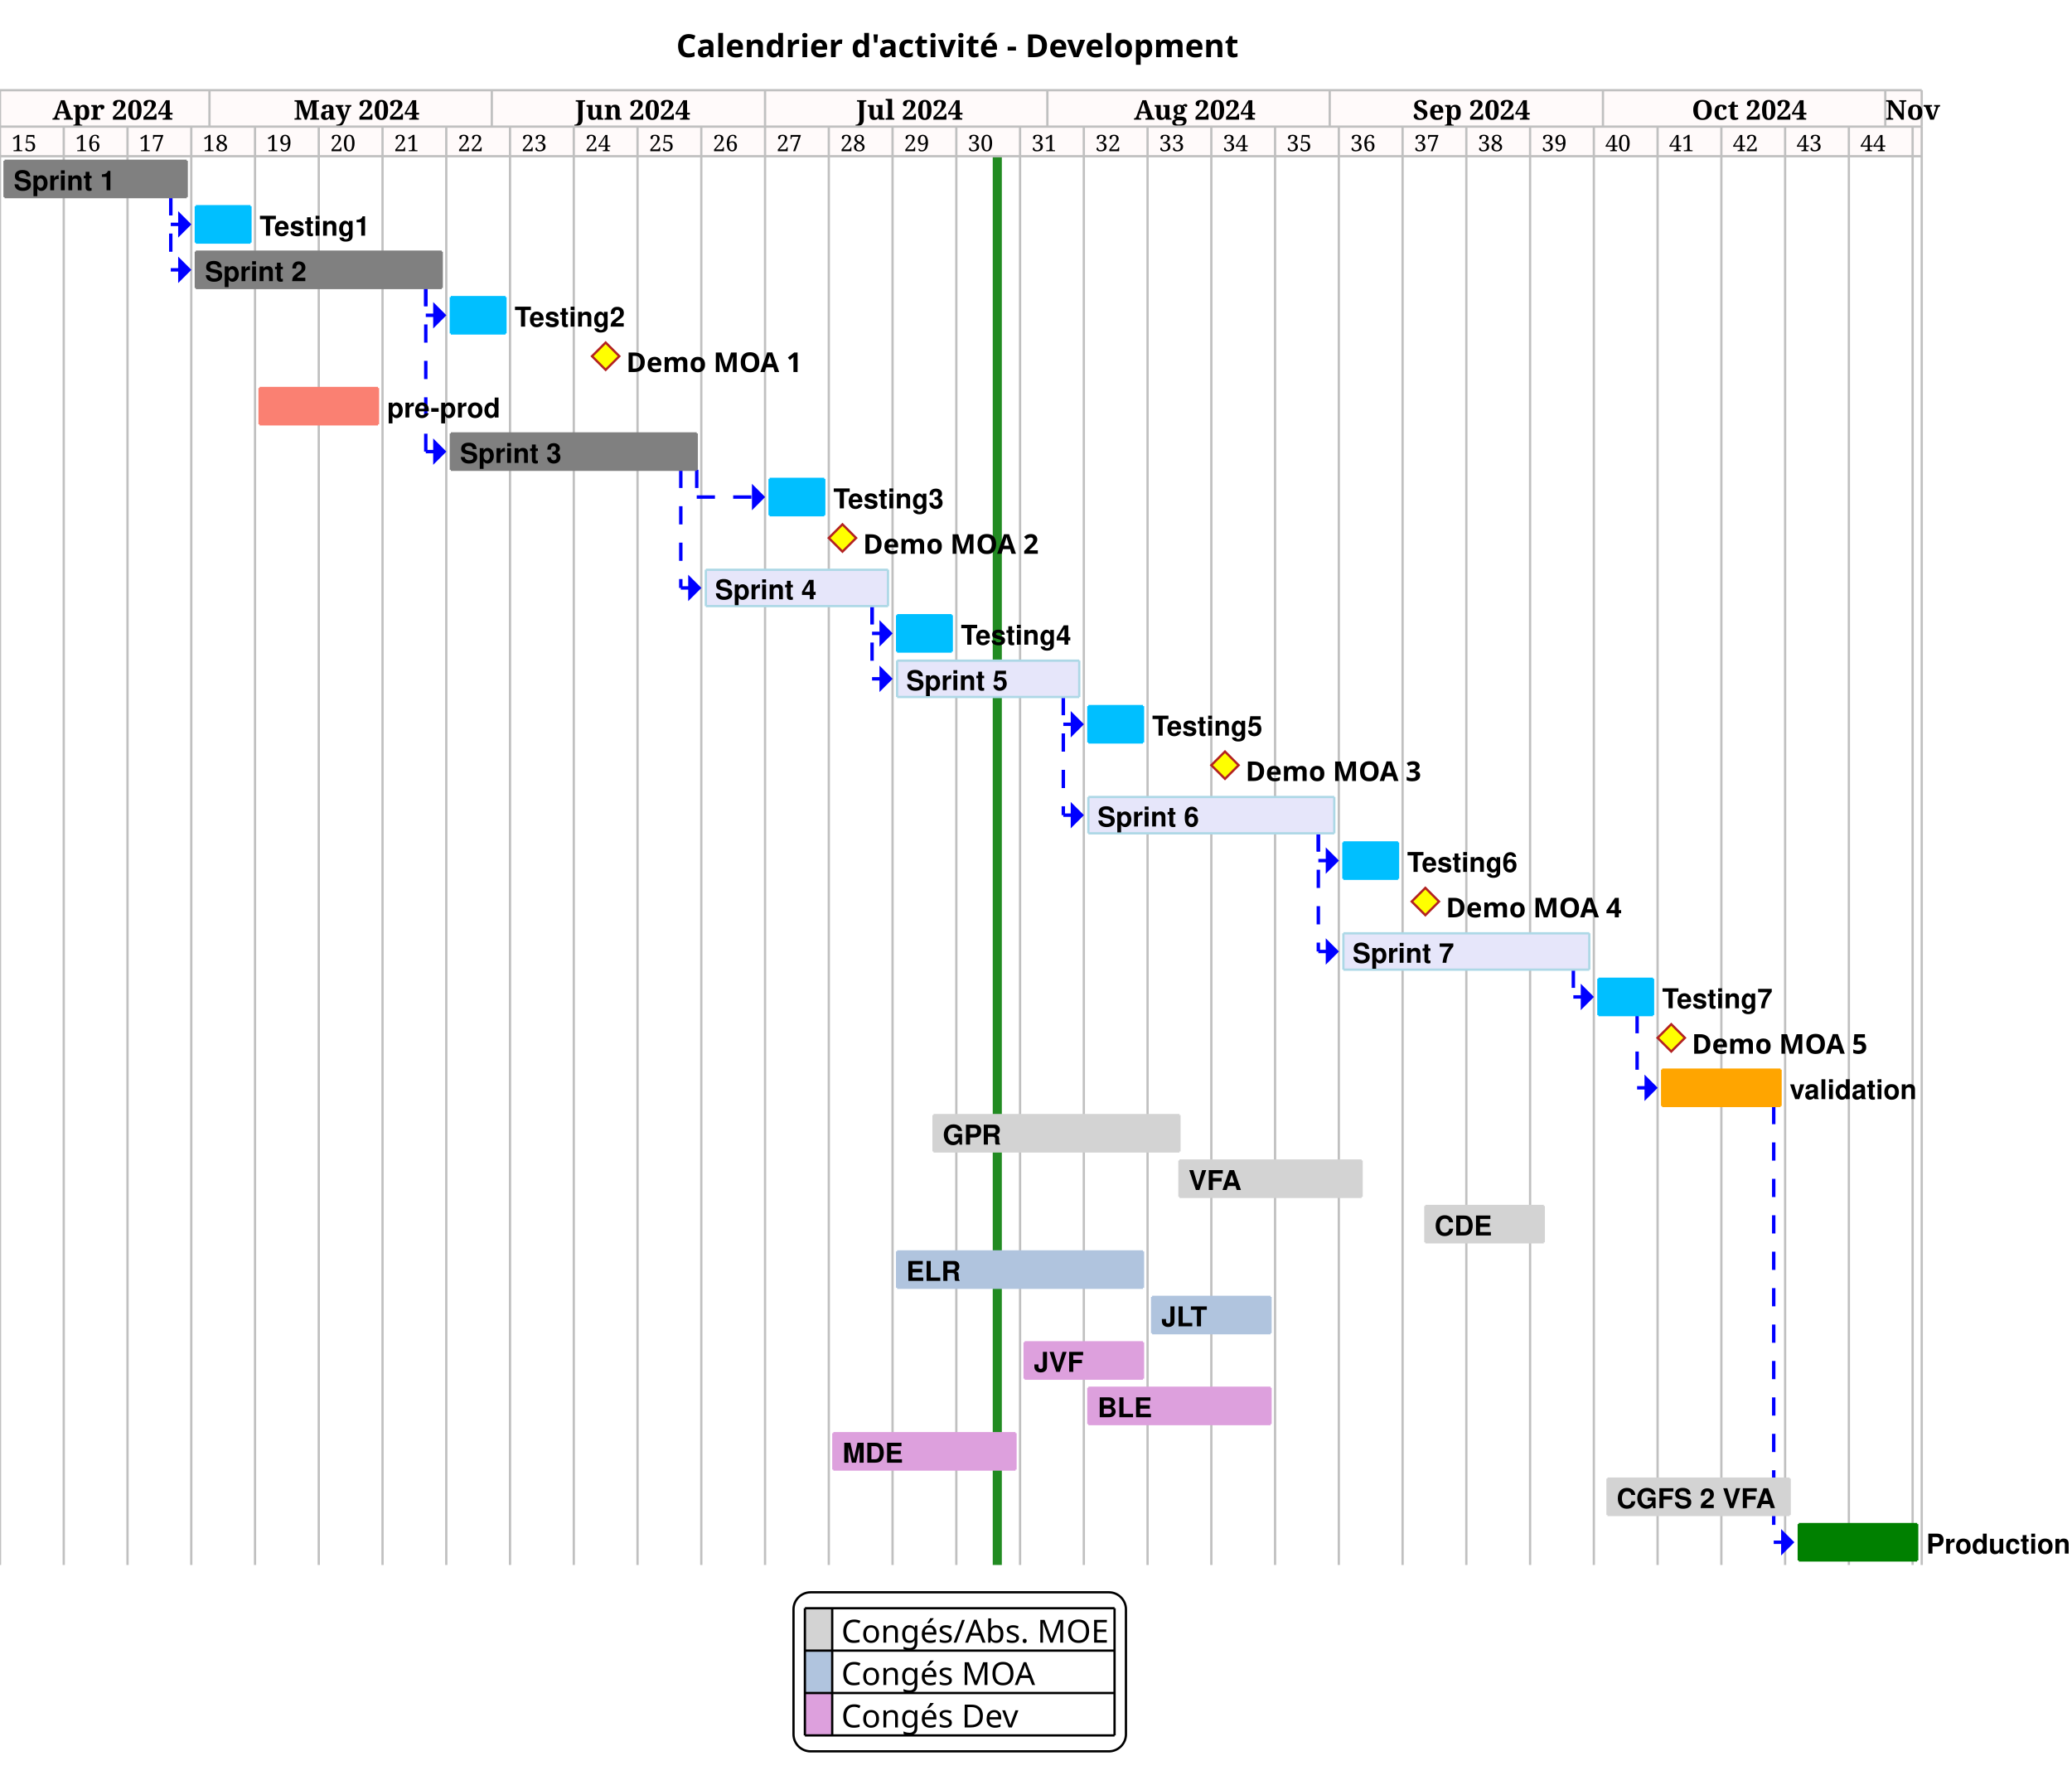
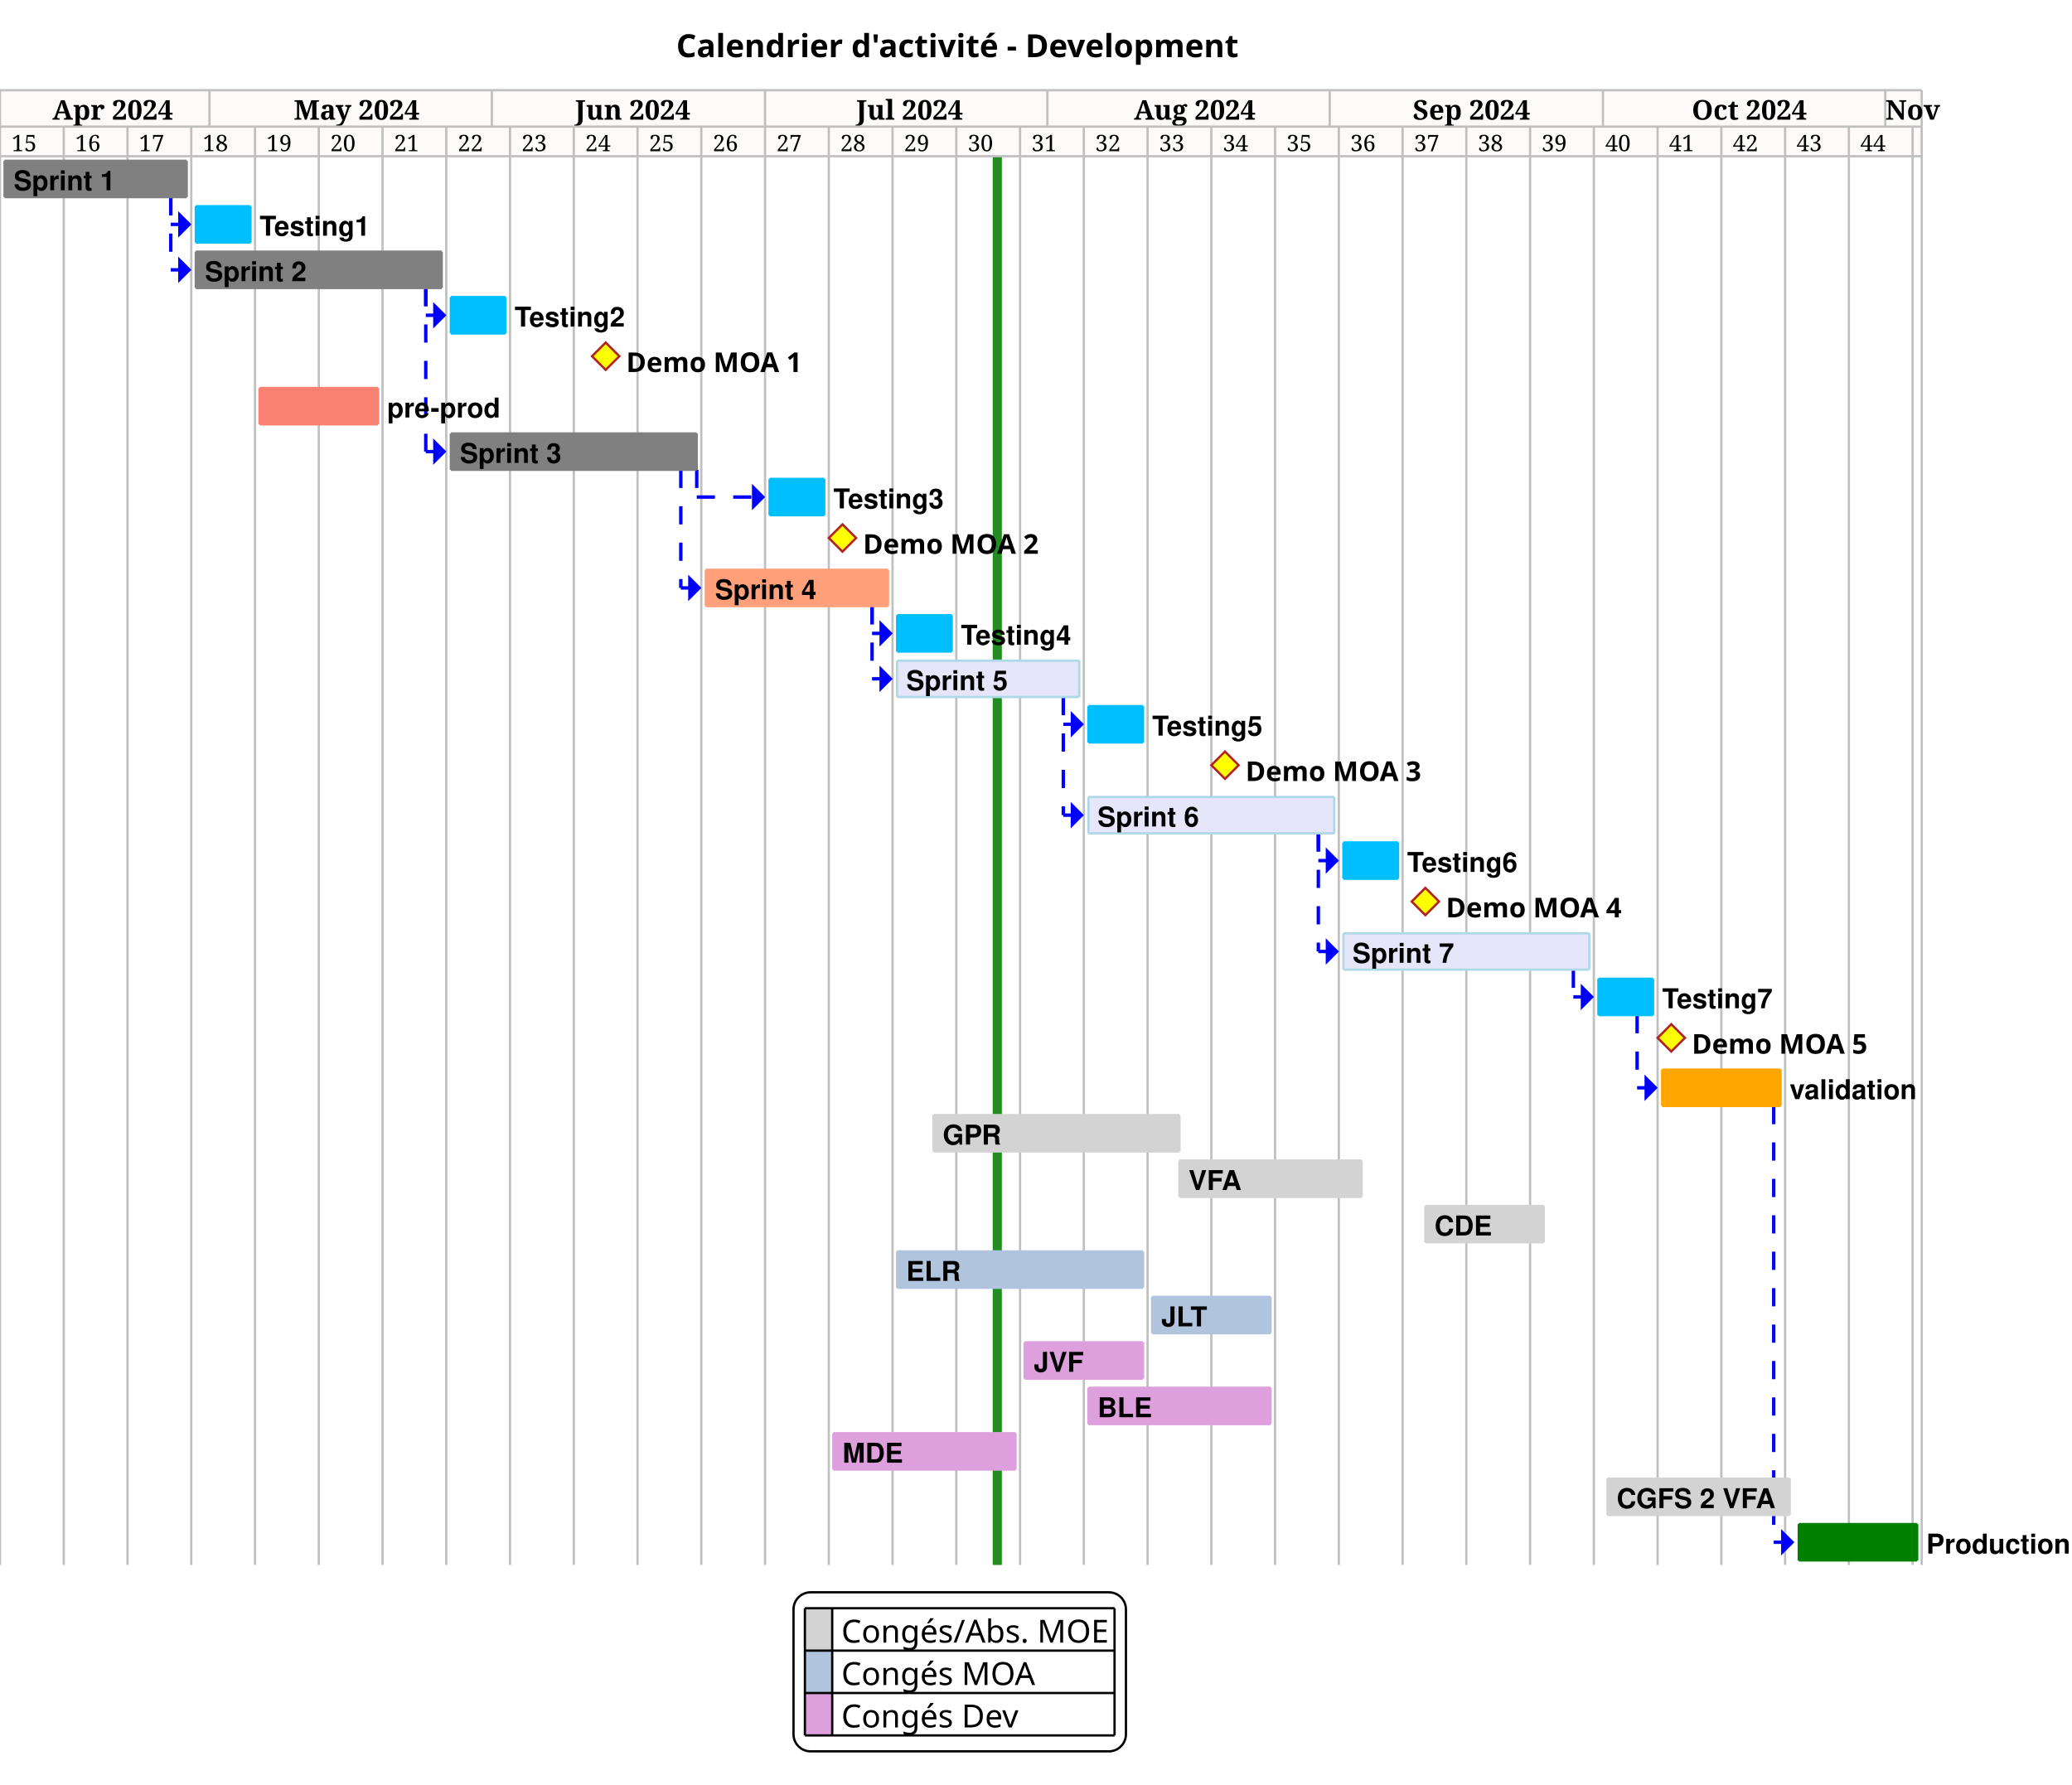
<svg xmlns="http://www.w3.org/2000/svg" contentStyleType="text/css" height="784px" preserveAspectRatio="none" style="width:910px;height:784px;background:#FFFFFF;" version="1.1" viewBox="0 0 910 784" width="910px" zoomAndPan="magnify">
  <defs />
  <g>
    <text fill="#000000" font-family="sans-serif" font-size="14" font-weight="bold" lengthAdjust="spacing" textLength="249" x="297" y="25.107">Calendrier d'activité - Development</text>
    <rect fill="#FFFAFA" height="29" style="stroke:none;stroke-width:1.0;" width="844" x="0" y="39.621" />
    <rect fill="#228B22" height="618.789" style="stroke:none;stroke-width:1.0;" width="4" x="436" y="68.621" />
    <text fill="#000000" font-family="Serif" font-size="10" lengthAdjust="spacing" textLength="10" x="5" y="66.412">15</text>
    <text fill="#000000" font-family="Serif" font-size="10" lengthAdjust="spacing" textLength="10" x="33" y="66.412">16</text>
    <text fill="#000000" font-family="Serif" font-size="10" lengthAdjust="spacing" textLength="10" x="61" y="66.412">17</text>
    <text fill="#000000" font-family="Serif" font-size="10" lengthAdjust="spacing" textLength="10" x="89" y="66.412">18</text>
    <text fill="#000000" font-family="Serif" font-size="10" lengthAdjust="spacing" textLength="10" x="117" y="66.412">19</text>
    <text fill="#000000" font-family="Serif" font-size="10" lengthAdjust="spacing" textLength="10" x="145" y="66.412">20</text>
    <text fill="#000000" font-family="Serif" font-size="10" lengthAdjust="spacing" textLength="10" x="173" y="66.412">21</text>
    <text fill="#000000" font-family="Serif" font-size="10" lengthAdjust="spacing" textLength="10" x="201" y="66.412">22</text>
    <text fill="#000000" font-family="Serif" font-size="10" lengthAdjust="spacing" textLength="10" x="229" y="66.412">23</text>
    <text fill="#000000" font-family="Serif" font-size="10" lengthAdjust="spacing" textLength="10" x="257" y="66.412">24</text>
    <text fill="#000000" font-family="Serif" font-size="10" lengthAdjust="spacing" textLength="10" x="285" y="66.412">25</text>
    <text fill="#000000" font-family="Serif" font-size="10" lengthAdjust="spacing" textLength="10" x="313" y="66.412">26</text>
    <text fill="#000000" font-family="Serif" font-size="10" lengthAdjust="spacing" textLength="10" x="341" y="66.412">27</text>
    <text fill="#000000" font-family="Serif" font-size="10" lengthAdjust="spacing" textLength="10" x="369" y="66.412">28</text>
    <text fill="#000000" font-family="Serif" font-size="10" lengthAdjust="spacing" textLength="10" x="397" y="66.412">29</text>
    <text fill="#000000" font-family="Serif" font-size="10" lengthAdjust="spacing" textLength="10" x="425" y="66.412">30</text>
    <text fill="#000000" font-family="Serif" font-size="10" lengthAdjust="spacing" textLength="10" x="453" y="66.412">31</text>
    <text fill="#000000" font-family="Serif" font-size="10" lengthAdjust="spacing" textLength="10" x="481" y="66.412">32</text>
    <text fill="#000000" font-family="Serif" font-size="10" lengthAdjust="spacing" textLength="10" x="509" y="66.412">33</text>
    <text fill="#000000" font-family="Serif" font-size="10" lengthAdjust="spacing" textLength="10" x="537" y="66.412">34</text>
    <text fill="#000000" font-family="Serif" font-size="10" lengthAdjust="spacing" textLength="10" x="565" y="66.412">35</text>
    <text fill="#000000" font-family="Serif" font-size="10" lengthAdjust="spacing" textLength="10" x="593" y="66.412">36</text>
    <text fill="#000000" font-family="Serif" font-size="10" lengthAdjust="spacing" textLength="10" x="621" y="66.412">37</text>
    <text fill="#000000" font-family="Serif" font-size="10" lengthAdjust="spacing" textLength="10" x="649" y="66.412">38</text>
    <text fill="#000000" font-family="Serif" font-size="10" lengthAdjust="spacing" textLength="10" x="677" y="66.412">39</text>
    <text fill="#000000" font-family="Serif" font-size="10" lengthAdjust="spacing" textLength="10" x="705" y="66.412">40</text>
    <text fill="#000000" font-family="Serif" font-size="10" lengthAdjust="spacing" textLength="10" x="733" y="66.412">41</text>
    <text fill="#000000" font-family="Serif" font-size="10" lengthAdjust="spacing" textLength="10" x="761" y="66.412">42</text>
    <text fill="#000000" font-family="Serif" font-size="10" lengthAdjust="spacing" textLength="10" x="789" y="66.412">43</text>
    <text fill="#000000" font-family="Serif" font-size="10" lengthAdjust="spacing" textLength="10" x="817" y="66.412">44</text>
    <line style="stroke:#C0C0C0;stroke-width:1.0;" x1="0" x2="0" y1="55.621" y2="687.41" />
    <line style="stroke:#C0C0C0;stroke-width:1.0;" x1="28" x2="28" y1="55.621" y2="687.41" />
    <line style="stroke:#C0C0C0;stroke-width:1.0;" x1="56" x2="56" y1="55.621" y2="687.41" />
    <line style="stroke:#C0C0C0;stroke-width:1.0;" x1="84" x2="84" y1="55.621" y2="687.41" />
    <line style="stroke:#C0C0C0;stroke-width:1.0;" x1="112" x2="112" y1="55.621" y2="687.41" />
    <line style="stroke:#C0C0C0;stroke-width:1.0;" x1="140" x2="140" y1="55.621" y2="687.41" />
    <line style="stroke:#C0C0C0;stroke-width:1.0;" x1="168" x2="168" y1="55.621" y2="687.41" />
    <line style="stroke:#C0C0C0;stroke-width:1.0;" x1="196" x2="196" y1="55.621" y2="687.41" />
    <line style="stroke:#C0C0C0;stroke-width:1.0;" x1="224" x2="224" y1="55.621" y2="687.41" />
    <line style="stroke:#C0C0C0;stroke-width:1.0;" x1="252" x2="252" y1="55.621" y2="687.41" />
    <line style="stroke:#C0C0C0;stroke-width:1.0;" x1="280" x2="280" y1="55.621" y2="687.41" />
    <line style="stroke:#C0C0C0;stroke-width:1.0;" x1="308" x2="308" y1="55.621" y2="687.41" />
    <line style="stroke:#C0C0C0;stroke-width:1.0;" x1="336" x2="336" y1="55.621" y2="687.41" />
    <line style="stroke:#C0C0C0;stroke-width:1.0;" x1="364" x2="364" y1="55.621" y2="687.41" />
    <line style="stroke:#C0C0C0;stroke-width:1.0;" x1="392" x2="392" y1="55.621" y2="687.41" />
    <line style="stroke:#C0C0C0;stroke-width:1.0;" x1="420" x2="420" y1="55.621" y2="687.41" />
    <line style="stroke:#C0C0C0;stroke-width:1.0;" x1="448" x2="448" y1="55.621" y2="687.41" />
    <line style="stroke:#C0C0C0;stroke-width:1.0;" x1="476" x2="476" y1="55.621" y2="687.41" />
    <line style="stroke:#C0C0C0;stroke-width:1.0;" x1="504" x2="504" y1="55.621" y2="687.41" />
    <line style="stroke:#C0C0C0;stroke-width:1.0;" x1="532" x2="532" y1="55.621" y2="687.41" />
    <line style="stroke:#C0C0C0;stroke-width:1.0;" x1="560" x2="560" y1="55.621" y2="687.41" />
    <line style="stroke:#C0C0C0;stroke-width:1.0;" x1="588" x2="588" y1="55.621" y2="687.41" />
    <line style="stroke:#C0C0C0;stroke-width:1.0;" x1="616" x2="616" y1="55.621" y2="687.41" />
    <line style="stroke:#C0C0C0;stroke-width:1.0;" x1="644" x2="644" y1="55.621" y2="687.41" />
    <line style="stroke:#C0C0C0;stroke-width:1.0;" x1="672" x2="672" y1="55.621" y2="687.41" />
    <line style="stroke:#C0C0C0;stroke-width:1.0;" x1="700" x2="700" y1="55.621" y2="687.41" />
    <line style="stroke:#C0C0C0;stroke-width:1.0;" x1="728" x2="728" y1="55.621" y2="687.41" />
    <line style="stroke:#C0C0C0;stroke-width:1.0;" x1="756" x2="756" y1="55.621" y2="687.41" />
    <line style="stroke:#C0C0C0;stroke-width:1.0;" x1="784" x2="784" y1="55.621" y2="687.41" />
    <line style="stroke:#C0C0C0;stroke-width:1.0;" x1="812" x2="812" y1="55.621" y2="687.41" />
    <line style="stroke:#C0C0C0;stroke-width:1.0;" x1="840" x2="840" y1="55.621" y2="687.41" />
    <line style="stroke:#C0C0C0;stroke-width:1.0;" x1="844" x2="844" y1="55.621" y2="687.41" />
    <line style="stroke:#C0C0C0;stroke-width:1.0;" x1="0" x2="0" y1="39.621" y2="55.621" />
    <line style="stroke:#C0C0C0;stroke-width:1.0;" x1="92" x2="92" y1="39.621" y2="55.621" />
    <text fill="#000000" font-family="Serif" font-size="12" font-weight="bold" lengthAdjust="spacing" textLength="46" x="23" y="52.57">Apr 2024</text>
    <line style="stroke:#C0C0C0;stroke-width:1.0;" x1="216" x2="216" y1="39.621" y2="55.621" />
    <text fill="#000000" font-family="Serif" font-size="12" font-weight="bold" lengthAdjust="spacing" textLength="50" x="129" y="52.57">May 2024</text>
    <line style="stroke:#C0C0C0;stroke-width:1.0;" x1="336" x2="336" y1="39.621" y2="55.621" />
    <text fill="#000000" font-family="Serif" font-size="12" font-weight="bold" lengthAdjust="spacing" textLength="47" x="252.5" y="52.57">Jun 2024</text>
    <line style="stroke:#C0C0C0;stroke-width:1.0;" x1="460" x2="460" y1="39.621" y2="55.621" />
    <text fill="#000000" font-family="Serif" font-size="12" font-weight="bold" lengthAdjust="spacing" textLength="44" x="376" y="52.57">Jul 2024</text>
    <line style="stroke:#C0C0C0;stroke-width:1.0;" x1="584" x2="584" y1="39.621" y2="55.621" />
    <text fill="#000000" font-family="Serif" font-size="12" font-weight="bold" lengthAdjust="spacing" textLength="48" x="498" y="52.57">Aug 2024</text>
    <line style="stroke:#C0C0C0;stroke-width:1.0;" x1="704" x2="704" y1="39.621" y2="55.621" />
    <text fill="#000000" font-family="Serif" font-size="12" font-weight="bold" lengthAdjust="spacing" textLength="47" x="620.5" y="52.57">Sep 2024</text>
    <line style="stroke:#C0C0C0;stroke-width:1.0;" x1="828" x2="828" y1="39.621" y2="55.621" />
    <text fill="#000000" font-family="Serif" font-size="12" font-weight="bold" lengthAdjust="spacing" textLength="46" x="743" y="52.57">Oct 2024</text>
    <line style="stroke:#C0C0C0;stroke-width:1.0;" x1="844" x2="844" y1="39.621" y2="55.621" />
    <text fill="#000000" font-family="Serif" font-size="12" font-weight="bold" lengthAdjust="spacing" textLength="20" x="828" y="52.57">Nov</text>
    <line style="stroke:#C0C0C0;stroke-width:1.0;" x1="0" x2="844" y1="39.621" y2="39.621" />
    <line style="stroke:#C0C0C0;stroke-width:1.0;" x1="0" x2="844" y1="55.621" y2="55.621" />
    <line style="stroke:#C0C0C0;stroke-width:1.0;" x1="0" x2="844" y1="68.621" y2="68.621" />
    <line style="stroke:#0000FF;stroke-width:1.5;stroke-dasharray:8.0,8.0;" x1="75" x2="75" y1="86.582" y2="98.562" />
    <line style="stroke:#0000FF;stroke-width:1.5;stroke-dasharray:8.0,8.0;" x1="75" x2="83" y1="98.562" y2="98.562" />
    <polygon fill="#0000FF" points="79,94.562,79,98.562,79,102.562,83,98.562" style="stroke:#0000FF;stroke-width:1.5;" />
    <line style="stroke:#0000FF;stroke-width:1.5;stroke-dasharray:8.0,8.0;" x1="75" x2="75" y1="86.582" y2="118.523" />
    <line style="stroke:#0000FF;stroke-width:1.5;stroke-dasharray:8.0,8.0;" x1="75" x2="83" y1="118.523" y2="118.523" />
    <polygon fill="#0000FF" points="79,114.523,79,118.523,79,122.523,83,118.523" style="stroke:#0000FF;stroke-width:1.5;" />
    <line style="stroke:#0000FF;stroke-width:1.5;stroke-dasharray:8.0,8.0;" x1="187" x2="187" y1="126.504" y2="138.484" />
    <line style="stroke:#0000FF;stroke-width:1.5;stroke-dasharray:8.0,8.0;" x1="187" x2="195" y1="138.484" y2="138.484" />
    <polygon fill="#0000FF" points="191,134.484,191,138.484,191,142.484,195,138.484" style="stroke:#0000FF;stroke-width:1.5;" />
    <line style="stroke:#0000FF;stroke-width:1.5;stroke-dasharray:8.0,8.0;" x1="187" x2="187" y1="126.504" y2="198.367" />
    <line style="stroke:#0000FF;stroke-width:1.5;stroke-dasharray:8.0,8.0;" x1="187" x2="195" y1="198.367" y2="198.367" />
    <polygon fill="#0000FF" points="191,194.367,191,198.367,191,202.367,195,198.367" style="stroke:#0000FF;stroke-width:1.5;" />
    <line style="stroke:#0000FF;stroke-width:1.5;stroke-dasharray:8.0,8.0;" x1="306" x2="306" y1="206.348" y2="218.328" />
    <line style="stroke:#0000FF;stroke-width:1.5;stroke-dasharray:8.0,8.0;" x1="306" x2="335" y1="218.328" y2="218.328" />
    <polygon fill="#0000FF" points="331,214.328,331,218.328,331,222.328,335,218.328" style="stroke:#0000FF;stroke-width:1.5;" />
    <line style="stroke:#0000FF;stroke-width:1.5;stroke-dasharray:8.0,8.0;" x1="299" x2="299" y1="206.348" y2="258.25" />
    <line style="stroke:#0000FF;stroke-width:1.5;stroke-dasharray:8.0,8.0;" x1="299" x2="307" y1="258.25" y2="258.25" />
    <polygon fill="#0000FF" points="303,254.25,303,258.25,303,262.25,307,258.25" style="stroke:#0000FF;stroke-width:1.5;" />
    <line style="stroke:#0000FF;stroke-width:1.5;stroke-dasharray:8.0,8.0;" x1="383" x2="383" y1="266.231" y2="278.211" />
    <line style="stroke:#0000FF;stroke-width:1.5;stroke-dasharray:8.0,8.0;" x1="383" x2="391" y1="278.211" y2="278.211" />
    <polygon fill="#0000FF" points="387,274.211,387,278.211,387,282.211,391,278.211" style="stroke:#0000FF;stroke-width:1.5;" />
    <line style="stroke:#0000FF;stroke-width:1.5;stroke-dasharray:8.0,8.0;" x1="383" x2="383" y1="266.231" y2="298.172" />
    <line style="stroke:#0000FF;stroke-width:1.5;stroke-dasharray:8.0,8.0;" x1="383" x2="391" y1="298.172" y2="298.172" />
    <polygon fill="#0000FF" points="387,294.172,387,298.172,387,302.172,391,298.172" style="stroke:#0000FF;stroke-width:1.5;" />
    <line style="stroke:#0000FF;stroke-width:1.5;stroke-dasharray:8.0,8.0;" x1="467" x2="467" y1="306.152" y2="318.133" />
    <line style="stroke:#0000FF;stroke-width:1.5;stroke-dasharray:8.0,8.0;" x1="467" x2="475" y1="318.133" y2="318.133" />
    <polygon fill="#0000FF" points="471,314.133,471,318.133,471,322.133,475,318.133" style="stroke:#0000FF;stroke-width:1.5;" />
    <line style="stroke:#0000FF;stroke-width:1.5;stroke-dasharray:8.0,8.0;" x1="467" x2="467" y1="306.152" y2="358.055" />
    <line style="stroke:#0000FF;stroke-width:1.5;stroke-dasharray:8.0,8.0;" x1="467" x2="475" y1="358.055" y2="358.055" />
    <polygon fill="#0000FF" points="471,354.055,471,358.055,471,362.055,475,358.055" style="stroke:#0000FF;stroke-width:1.5;" />
    <line style="stroke:#0000FF;stroke-width:1.5;stroke-dasharray:8.0,8.0;" x1="579" x2="579" y1="366.035" y2="378.016" />
    <line style="stroke:#0000FF;stroke-width:1.5;stroke-dasharray:8.0,8.0;" x1="579" x2="587" y1="378.016" y2="378.016" />
    <polygon fill="#0000FF" points="583,374.016,583,378.016,583,382.016,587,378.016" style="stroke:#0000FF;stroke-width:1.5;" />
    <line style="stroke:#0000FF;stroke-width:1.5;stroke-dasharray:8.0,8.0;" x1="579" x2="579" y1="366.035" y2="417.938" />
    <line style="stroke:#0000FF;stroke-width:1.5;stroke-dasharray:8.0,8.0;" x1="579" x2="587" y1="417.938" y2="417.938" />
    <polygon fill="#0000FF" points="583,413.938,583,417.938,583,421.938,587,417.938" style="stroke:#0000FF;stroke-width:1.5;" />
    <line style="stroke:#0000FF;stroke-width:1.5;stroke-dasharray:8.0,8.0;" x1="691" x2="691" y1="425.918" y2="437.898" />
    <line style="stroke:#0000FF;stroke-width:1.5;stroke-dasharray:8.0,8.0;" x1="691" x2="699" y1="437.898" y2="437.898" />
    <polygon fill="#0000FF" points="695,433.898,695,437.898,695,441.898,699,437.898" style="stroke:#0000FF;stroke-width:1.5;" />
    <line style="stroke:#0000FF;stroke-width:1.5;stroke-dasharray:8.0,8.0;" x1="719" x2="719" y1="445.879" y2="477.82" />
    <line style="stroke:#0000FF;stroke-width:1.5;stroke-dasharray:8.0,8.0;" x1="719" x2="727" y1="477.82" y2="477.82" />
    <polygon fill="#0000FF" points="723,473.82,723,477.82,723,481.82,727,477.82" style="stroke:#0000FF;stroke-width:1.5;" />
    <line style="stroke:#0000FF;stroke-width:1.5;stroke-dasharray:8.0,8.0;" x1="779" x2="779" y1="485.801" y2="677.43" />
    <line style="stroke:#0000FF;stroke-width:1.5;stroke-dasharray:8.0,8.0;" x1="779" x2="787" y1="677.43" y2="677.43" />
    <polygon fill="#0000FF" points="783,673.43,783,677.43,783,681.43,787,677.43" style="stroke:#0000FF;stroke-width:1.5;" />
    <rect fill="#808080" height="15.961" style="stroke:none;stroke-width:1.0;" width="80" x="2" y="70.621" />
    <line style="stroke:#808080;stroke-width:1.0;" x1="2" x2="82" y1="70.621" y2="70.621" />
    <line style="stroke:#808080;stroke-width:1.0;" x1="2" x2="82" y1="86.582" y2="86.582" />
    <line style="stroke:#808080;stroke-width:1.0;" x1="2" x2="2" y1="70.621" y2="86.582" />
    <line style="stroke:#808080;stroke-width:1.0;" x1="82" x2="82" y1="70.621" y2="86.582" />
    <rect fill="#00BFFF" height="15.961" style="stroke:none;stroke-width:1.0;" width="24" x="86" y="90.582" />
    <line style="stroke:#00BFFF;stroke-width:1.0;" x1="86" x2="110" y1="90.582" y2="90.582" />
    <line style="stroke:#00BFFF;stroke-width:1.0;" x1="86" x2="110" y1="106.543" y2="106.543" />
    <line style="stroke:#00BFFF;stroke-width:1.0;" x1="86" x2="86" y1="90.582" y2="106.543" />
    <line style="stroke:#00BFFF;stroke-width:1.0;" x1="110" x2="110" y1="90.582" y2="106.543" />
    <rect fill="#808080" height="15.961" style="stroke:none;stroke-width:1.0;" width="108" x="86" y="110.543" />
    <line style="stroke:#808080;stroke-width:1.0;" x1="86" x2="194" y1="110.543" y2="110.543" />
    <line style="stroke:#808080;stroke-width:1.0;" x1="86" x2="194" y1="126.504" y2="126.504" />
    <line style="stroke:#808080;stroke-width:1.0;" x1="86" x2="86" y1="110.543" y2="126.504" />
    <line style="stroke:#808080;stroke-width:1.0;" x1="194" x2="194" y1="110.543" y2="126.504" />
    <rect fill="#00BFFF" height="15.961" style="stroke:none;stroke-width:1.0;" width="24" x="198" y="130.504" />
    <line style="stroke:#00BFFF;stroke-width:1.0;" x1="198" x2="222" y1="130.504" y2="130.504" />
    <line style="stroke:#00BFFF;stroke-width:1.0;" x1="198" x2="222" y1="146.465" y2="146.465" />
    <line style="stroke:#00BFFF;stroke-width:1.0;" x1="198" x2="198" y1="130.504" y2="146.465" />
    <line style="stroke:#00BFFF;stroke-width:1.0;" x1="222" x2="222" y1="130.504" y2="146.465" />
    <polygon fill="#FFFF00" points="266,150.465,272,156.465,266,162.465,260,156.465" style="stroke:#B22222;stroke-width:1.0;" />
    <rect fill="#FA8072" height="15.961" style="stroke:none;stroke-width:1.0;" width="52" x="114" y="170.426" />
    <line style="stroke:#FA8072;stroke-width:1.0;" x1="114" x2="166" y1="170.426" y2="170.426" />
    <line style="stroke:#FA8072;stroke-width:1.0;" x1="114" x2="166" y1="186.387" y2="186.387" />
    <line style="stroke:#FA8072;stroke-width:1.0;" x1="114" x2="114" y1="170.426" y2="186.387" />
    <line style="stroke:#FA8072;stroke-width:1.0;" x1="166" x2="166" y1="170.426" y2="186.387" />
    <rect fill="#808080" height="15.961" style="stroke:none;stroke-width:1.0;" width="108" x="198" y="190.387" />
    <line style="stroke:#808080;stroke-width:1.0;" x1="198" x2="306" y1="190.387" y2="190.387" />
    <line style="stroke:#808080;stroke-width:1.0;" x1="198" x2="306" y1="206.348" y2="206.348" />
    <line style="stroke:#808080;stroke-width:1.0;" x1="198" x2="198" y1="190.387" y2="206.348" />
    <line style="stroke:#808080;stroke-width:1.0;" x1="306" x2="306" y1="190.387" y2="206.348" />
    <rect fill="#00BFFF" height="15.961" style="stroke:none;stroke-width:1.0;" width="24" x="338" y="210.348" />
    <line style="stroke:#00BFFF;stroke-width:1.0;" x1="338" x2="362" y1="210.348" y2="210.348" />
    <line style="stroke:#00BFFF;stroke-width:1.0;" x1="338" x2="362" y1="226.309" y2="226.309" />
    <line style="stroke:#00BFFF;stroke-width:1.0;" x1="338" x2="338" y1="210.348" y2="226.309" />
    <line style="stroke:#00BFFF;stroke-width:1.0;" x1="362" x2="362" y1="210.348" y2="226.309" />
    <polygon fill="#FFFF00" points="370,230.309,376,236.309,370,242.309,364,236.309" style="stroke:#B22222;stroke-width:1.0;" />
-     <rect fill="#E6E6FA" height="15.961" style="stroke:none;stroke-width:1.0;" width="80" x="310" y="250.269" />
-     <line style="stroke:#ADD8E6;stroke-width:1.0;" x1="310" x2="390" y1="250.269" y2="250.269" />
-     <line style="stroke:#ADD8E6;stroke-width:1.0;" x1="310" x2="390" y1="266.231" y2="266.231" />
-     <line style="stroke:#ADD8E6;stroke-width:1.0;" x1="310" x2="310" y1="250.269" y2="266.231" />
-     <line style="stroke:#ADD8E6;stroke-width:1.0;" x1="390" x2="390" y1="250.269" y2="266.231" />
+     <rect fill="#FFA07A" height="15.961" style="stroke:none;stroke-width:1.0;" width="80" x="310" y="250.269" />
+     <line style="stroke:#FFA07A;stroke-width:1.0;" x1="310" x2="390" y1="250.269" y2="250.269" />
+     <line style="stroke:#FFA07A;stroke-width:1.0;" x1="310" x2="390" y1="266.231" y2="266.231" />
+     <line style="stroke:#FFA07A;stroke-width:1.0;" x1="310" x2="310" y1="250.269" y2="266.231" />
+     <line style="stroke:#FFA07A;stroke-width:1.0;" x1="390" x2="390" y1="250.269" y2="266.231" />
    <rect fill="#00BFFF" height="15.961" style="stroke:none;stroke-width:1.0;" width="24" x="394" y="270.231" />
    <line style="stroke:#00BFFF;stroke-width:1.0;" x1="394" x2="418" y1="270.231" y2="270.231" />
    <line style="stroke:#00BFFF;stroke-width:1.0;" x1="394" x2="418" y1="286.191" y2="286.191" />
    <line style="stroke:#00BFFF;stroke-width:1.0;" x1="394" x2="394" y1="270.231" y2="286.191" />
    <line style="stroke:#00BFFF;stroke-width:1.0;" x1="418" x2="418" y1="270.231" y2="286.191" />
    <rect fill="#E6E6FA" height="15.961" style="stroke:none;stroke-width:1.0;" width="80" x="394" y="290.191" />
    <line style="stroke:#ADD8E6;stroke-width:1.0;" x1="394" x2="474" y1="290.191" y2="290.191" />
    <line style="stroke:#ADD8E6;stroke-width:1.0;" x1="394" x2="474" y1="306.152" y2="306.152" />
    <line style="stroke:#ADD8E6;stroke-width:1.0;" x1="394" x2="394" y1="290.191" y2="306.152" />
    <line style="stroke:#ADD8E6;stroke-width:1.0;" x1="474" x2="474" y1="290.191" y2="306.152" />
    <rect fill="#00BFFF" height="15.961" style="stroke:none;stroke-width:1.0;" width="24" x="478" y="310.152" />
    <line style="stroke:#00BFFF;stroke-width:1.0;" x1="478" x2="502" y1="310.152" y2="310.152" />
    <line style="stroke:#00BFFF;stroke-width:1.0;" x1="478" x2="502" y1="326.113" y2="326.113" />
    <line style="stroke:#00BFFF;stroke-width:1.0;" x1="478" x2="478" y1="310.152" y2="326.113" />
    <line style="stroke:#00BFFF;stroke-width:1.0;" x1="502" x2="502" y1="310.152" y2="326.113" />
    <polygon fill="#FFFF00" points="538,330.113,544,336.113,538,342.113,532,336.113" style="stroke:#B22222;stroke-width:1.0;" />
    <rect fill="#E6E6FA" height="15.961" style="stroke:none;stroke-width:1.0;" width="108" x="478" y="350.074" />
    <line style="stroke:#ADD8E6;stroke-width:1.0;" x1="478" x2="586" y1="350.074" y2="350.074" />
    <line style="stroke:#ADD8E6;stroke-width:1.0;" x1="478" x2="586" y1="366.035" y2="366.035" />
    <line style="stroke:#ADD8E6;stroke-width:1.0;" x1="478" x2="478" y1="350.074" y2="366.035" />
    <line style="stroke:#ADD8E6;stroke-width:1.0;" x1="586" x2="586" y1="350.074" y2="366.035" />
    <rect fill="#00BFFF" height="15.961" style="stroke:none;stroke-width:1.0;" width="24" x="590" y="370.035" />
    <line style="stroke:#00BFFF;stroke-width:1.0;" x1="590" x2="614" y1="370.035" y2="370.035" />
    <line style="stroke:#00BFFF;stroke-width:1.0;" x1="590" x2="614" y1="385.996" y2="385.996" />
    <line style="stroke:#00BFFF;stroke-width:1.0;" x1="590" x2="590" y1="370.035" y2="385.996" />
    <line style="stroke:#00BFFF;stroke-width:1.0;" x1="614" x2="614" y1="370.035" y2="385.996" />
    <polygon fill="#FFFF00" points="626,389.996,632,395.996,626,401.996,620,395.996" style="stroke:#B22222;stroke-width:1.0;" />
    <rect fill="#E6E6FA" height="15.961" style="stroke:none;stroke-width:1.0;" width="108" x="590" y="409.957" />
    <line style="stroke:#ADD8E6;stroke-width:1.0;" x1="590" x2="698" y1="409.957" y2="409.957" />
    <line style="stroke:#ADD8E6;stroke-width:1.0;" x1="590" x2="698" y1="425.918" y2="425.918" />
    <line style="stroke:#ADD8E6;stroke-width:1.0;" x1="590" x2="590" y1="409.957" y2="425.918" />
    <line style="stroke:#ADD8E6;stroke-width:1.0;" x1="698" x2="698" y1="409.957" y2="425.918" />
    <rect fill="#00BFFF" height="15.961" style="stroke:none;stroke-width:1.0;" width="24" x="702" y="429.918" />
    <line style="stroke:#00BFFF;stroke-width:1.0;" x1="702" x2="726" y1="429.918" y2="429.918" />
    <line style="stroke:#00BFFF;stroke-width:1.0;" x1="702" x2="726" y1="445.879" y2="445.879" />
    <line style="stroke:#00BFFF;stroke-width:1.0;" x1="702" x2="702" y1="429.918" y2="445.879" />
    <line style="stroke:#00BFFF;stroke-width:1.0;" x1="726" x2="726" y1="429.918" y2="445.879" />
    <polygon fill="#FFFF00" points="734,449.879,740,455.879,734,461.879,728,455.879" style="stroke:#B22222;stroke-width:1.0;" />
    <rect fill="#FFA500" height="15.961" style="stroke:none;stroke-width:1.0;" width="52" x="730" y="469.84" />
    <line style="stroke:#FFA500;stroke-width:1.0;" x1="730" x2="782" y1="469.84" y2="469.84" />
    <line style="stroke:#FFA500;stroke-width:1.0;" x1="730" x2="782" y1="485.801" y2="485.801" />
    <line style="stroke:#FFA500;stroke-width:1.0;" x1="730" x2="730" y1="469.84" y2="485.801" />
    <line style="stroke:#FFA500;stroke-width:1.0;" x1="782" x2="782" y1="469.84" y2="485.801" />
    <rect fill="#D3D3D3" height="15.961" style="stroke:none;stroke-width:1.0;" width="108" x="410" y="489.801" />
    <line style="stroke:#D3D3D3;stroke-width:1.0;" x1="410" x2="518" y1="489.801" y2="489.801" />
    <line style="stroke:#D3D3D3;stroke-width:1.0;" x1="410" x2="518" y1="505.762" y2="505.762" />
    <line style="stroke:#D3D3D3;stroke-width:1.0;" x1="410" x2="410" y1="489.801" y2="505.762" />
    <line style="stroke:#D3D3D3;stroke-width:1.0;" x1="518" x2="518" y1="489.801" y2="505.762" />
    <rect fill="#D3D3D3" height="15.961" style="stroke:none;stroke-width:1.0;" width="80" x="518" y="509.762" />
    <line style="stroke:#D3D3D3;stroke-width:1.0;" x1="518" x2="598" y1="509.762" y2="509.762" />
    <line style="stroke:#D3D3D3;stroke-width:1.0;" x1="518" x2="598" y1="525.723" y2="525.723" />
    <line style="stroke:#D3D3D3;stroke-width:1.0;" x1="518" x2="518" y1="509.762" y2="525.723" />
    <line style="stroke:#D3D3D3;stroke-width:1.0;" x1="598" x2="598" y1="509.762" y2="525.723" />
    <rect fill="#D3D3D3" height="15.961" style="stroke:none;stroke-width:1.0;" width="52" x="626" y="529.723" />
    <line style="stroke:#D3D3D3;stroke-width:1.0;" x1="626" x2="678" y1="529.723" y2="529.723" />
    <line style="stroke:#D3D3D3;stroke-width:1.0;" x1="626" x2="678" y1="545.684" y2="545.684" />
    <line style="stroke:#D3D3D3;stroke-width:1.0;" x1="626" x2="626" y1="529.723" y2="545.684" />
    <line style="stroke:#D3D3D3;stroke-width:1.0;" x1="678" x2="678" y1="529.723" y2="545.684" />
    <rect fill="#B0C4DE" height="15.961" style="stroke:none;stroke-width:1.0;" width="108" x="394" y="549.684" />
    <line style="stroke:#B0C4DE;stroke-width:1.0;" x1="394" x2="502" y1="549.684" y2="549.684" />
    <line style="stroke:#B0C4DE;stroke-width:1.0;" x1="394" x2="502" y1="565.644" y2="565.644" />
    <line style="stroke:#B0C4DE;stroke-width:1.0;" x1="394" x2="394" y1="549.684" y2="565.644" />
    <line style="stroke:#B0C4DE;stroke-width:1.0;" x1="502" x2="502" y1="549.684" y2="565.644" />
    <rect fill="#B0C4DE" height="15.961" style="stroke:none;stroke-width:1.0;" width="52" x="506" y="569.644" />
    <line style="stroke:#B0C4DE;stroke-width:1.0;" x1="506" x2="558" y1="569.644" y2="569.644" />
    <line style="stroke:#B0C4DE;stroke-width:1.0;" x1="506" x2="558" y1="585.606" y2="585.606" />
    <line style="stroke:#B0C4DE;stroke-width:1.0;" x1="506" x2="506" y1="569.644" y2="585.606" />
    <line style="stroke:#B0C4DE;stroke-width:1.0;" x1="558" x2="558" y1="569.644" y2="585.606" />
    <rect fill="#DDA0DD" height="15.961" style="stroke:none;stroke-width:1.0;" width="52" x="450" y="589.606" />
    <line style="stroke:#DDA0DD;stroke-width:1.0;" x1="450" x2="502" y1="589.606" y2="589.606" />
    <line style="stroke:#DDA0DD;stroke-width:1.0;" x1="450" x2="502" y1="605.566" y2="605.566" />
    <line style="stroke:#DDA0DD;stroke-width:1.0;" x1="450" x2="450" y1="589.606" y2="605.566" />
    <line style="stroke:#DDA0DD;stroke-width:1.0;" x1="502" x2="502" y1="589.606" y2="605.566" />
    <rect fill="#DDA0DD" height="15.961" style="stroke:none;stroke-width:1.0;" width="80" x="478" y="609.566" />
    <line style="stroke:#DDA0DD;stroke-width:1.0;" x1="478" x2="558" y1="609.566" y2="609.566" />
    <line style="stroke:#DDA0DD;stroke-width:1.0;" x1="478" x2="558" y1="625.527" y2="625.527" />
    <line style="stroke:#DDA0DD;stroke-width:1.0;" x1="478" x2="478" y1="609.566" y2="625.527" />
    <line style="stroke:#DDA0DD;stroke-width:1.0;" x1="558" x2="558" y1="609.566" y2="625.527" />
    <rect fill="#DDA0DD" height="15.961" style="stroke:none;stroke-width:1.0;" width="80" x="366" y="629.527" />
    <line style="stroke:#DDA0DD;stroke-width:1.0;" x1="366" x2="446" y1="629.527" y2="629.527" />
    <line style="stroke:#DDA0DD;stroke-width:1.0;" x1="366" x2="446" y1="645.488" y2="645.488" />
    <line style="stroke:#DDA0DD;stroke-width:1.0;" x1="366" x2="366" y1="629.527" y2="645.488" />
    <line style="stroke:#DDA0DD;stroke-width:1.0;" x1="446" x2="446" y1="629.527" y2="645.488" />
    <rect fill="#D3D3D3" height="15.961" style="stroke:none;stroke-width:1.0;" width="80" x="706" y="649.488" />
    <line style="stroke:#D3D3D3;stroke-width:1.0;" x1="706" x2="786" y1="649.488" y2="649.488" />
    <line style="stroke:#D3D3D3;stroke-width:1.0;" x1="706" x2="786" y1="665.449" y2="665.449" />
    <line style="stroke:#D3D3D3;stroke-width:1.0;" x1="706" x2="706" y1="649.488" y2="665.449" />
    <line style="stroke:#D3D3D3;stroke-width:1.0;" x1="786" x2="786" y1="649.488" y2="665.449" />
    <rect fill="#008000" height="15.961" style="stroke:none;stroke-width:1.0;" width="52" x="790" y="669.449" />
    <line style="stroke:#008000;stroke-width:1.0;" x1="790" x2="842" y1="669.449" y2="669.449" />
    <line style="stroke:#008000;stroke-width:1.0;" x1="790" x2="842" y1="685.41" y2="685.41" />
    <line style="stroke:#008000;stroke-width:1.0;" x1="790" x2="790" y1="669.449" y2="685.41" />
    <line style="stroke:#008000;stroke-width:1.0;" x1="842" x2="842" y1="669.449" y2="685.41" />
    <text fill="#000000" font-family="Helvetica" font-size="12" font-weight="bold" lengthAdjust="spacing" textLength="44" x="6" y="83.57">Sprint 1</text>
    <text fill="#000000" font-family="Helvetica" font-size="12" font-weight="bold" lengthAdjust="spacing" textLength="49" x="114" y="103.531">Testing1</text>
    <text fill="#000000" font-family="Helvetica" font-size="12" font-weight="bold" lengthAdjust="spacing" textLength="44" x="90" y="123.492">Sprint 2</text>
    <text fill="#000000" font-family="Helvetica" font-size="12" font-weight="bold" lengthAdjust="spacing" textLength="49" x="226" y="143.453">Testing2</text>
    <text fill="#000000" font-family="sans-serif" font-size="12" font-weight="bold" lengthAdjust="spacing" textLength="73" x="275" y="163.414">Demo MOA 1</text>
    <text fill="#000000" font-family="Helvetica" font-size="12" font-weight="bold" lengthAdjust="spacing" textLength="49" x="170" y="183.375">pre-prod</text>
    <text fill="#000000" font-family="Helvetica" font-size="12" font-weight="bold" lengthAdjust="spacing" textLength="44" x="202" y="203.336">Sprint 3</text>
    <text fill="#000000" font-family="Helvetica" font-size="12" font-weight="bold" lengthAdjust="spacing" textLength="49" x="366" y="223.297">Testing3</text>
    <text fill="#000000" font-family="sans-serif" font-size="12" font-weight="bold" lengthAdjust="spacing" textLength="73" x="379" y="243.258">Demo MOA 2</text>
    <text fill="#000000" font-family="Helvetica" font-size="12" font-weight="bold" lengthAdjust="spacing" textLength="44" x="314" y="263.219">Sprint 4</text>
    <text fill="#000000" font-family="Helvetica" font-size="12" font-weight="bold" lengthAdjust="spacing" textLength="49" x="422" y="283.18">Testing4</text>
    <text fill="#000000" font-family="Helvetica" font-size="12" font-weight="bold" lengthAdjust="spacing" textLength="44" x="398" y="303.141">Sprint 5</text>
    <text fill="#000000" font-family="Helvetica" font-size="12" font-weight="bold" lengthAdjust="spacing" textLength="49" x="506" y="323.102">Testing5</text>
    <text fill="#000000" font-family="sans-serif" font-size="12" font-weight="bold" lengthAdjust="spacing" textLength="73" x="547" y="343.062">Demo MOA 3</text>
    <text fill="#000000" font-family="Helvetica" font-size="12" font-weight="bold" lengthAdjust="spacing" textLength="44" x="482" y="363.023">Sprint 6</text>
    <text fill="#000000" font-family="Helvetica" font-size="12" font-weight="bold" lengthAdjust="spacing" textLength="49" x="618" y="382.984">Testing6</text>
    <text fill="#000000" font-family="sans-serif" font-size="12" font-weight="bold" lengthAdjust="spacing" textLength="73" x="635" y="402.945">Demo MOA 4</text>
    <text fill="#000000" font-family="Helvetica" font-size="12" font-weight="bold" lengthAdjust="spacing" textLength="44" x="594" y="422.906">Sprint 7</text>
    <text fill="#000000" font-family="Helvetica" font-size="12" font-weight="bold" lengthAdjust="spacing" textLength="49" x="730" y="442.867">Testing7</text>
    <text fill="#000000" font-family="sans-serif" font-size="12" font-weight="bold" lengthAdjust="spacing" textLength="73" x="743" y="462.828">Demo MOA 5</text>
    <text fill="#000000" font-family="Helvetica" font-size="12" font-weight="bold" lengthAdjust="spacing" textLength="54" x="786" y="482.789">validation</text>
    <text fill="#000000" font-family="Helvetica" font-size="12" font-weight="bold" lengthAdjust="spacing" textLength="24" x="414" y="502.75">GPR</text>
    <text fill="#000000" font-family="Helvetica" font-size="12" font-weight="bold" lengthAdjust="spacing" textLength="22" x="522" y="522.711">VFA</text>
    <text fill="#000000" font-family="Helvetica" font-size="12" font-weight="bold" lengthAdjust="spacing" textLength="23" x="630" y="542.672">CDE</text>
    <text fill="#000000" font-family="Helvetica" font-size="12" font-weight="bold" lengthAdjust="spacing" textLength="22" x="398" y="562.633">ELR</text>
    <text fill="#000000" font-family="Helvetica" font-size="12" font-weight="bold" lengthAdjust="spacing" textLength="21" x="510" y="582.594">JLT</text>
    <text fill="#000000" font-family="Helvetica" font-size="12" font-weight="bold" lengthAdjust="spacing" textLength="21" x="454" y="602.555">JVF</text>
    <text fill="#000000" font-family="Helvetica" font-size="12" font-weight="bold" lengthAdjust="spacing" textLength="22" x="482" y="622.516">BLE</text>
    <text fill="#000000" font-family="Helvetica" font-size="12" font-weight="bold" lengthAdjust="spacing" textLength="25" x="370" y="642.477">MDE</text>
    <text fill="#000000" font-family="Helvetica" font-size="12" font-weight="bold" lengthAdjust="spacing" textLength="65" x="710" y="662.438">CGFS 2 VFA</text>
    <text fill="#000000" font-family="Helvetica" font-size="12" font-weight="bold" lengthAdjust="spacing" textLength="62" x="846" y="682.398">Production</text>
    <rect fill="none" height="69.863" id="_legend" rx="7.5" ry="7.5" style="stroke:#000000;stroke-width:1.0;" width="146" x="348.5" y="699.41" />
    <rect fill="#D3D3D3" height="18.621" style="stroke:none;stroke-width:1.0;" width="12" x="353.5" y="706.41" />
    <text fill="#000000" font-family="sans-serif" font-size="14" lengthAdjust="spacing" textLength="8" x="353.5" y="721.518">  </text>
    <text fill="#000000" font-family="sans-serif" font-size="14" lengthAdjust="spacing" textLength="116" x="369.5" y="721.518">Congés/Abs. MOE</text>
    <rect fill="#B0C4DE" height="18.621" style="stroke:none;stroke-width:1.0;" width="12" x="353.5" y="725.031" />
    <text fill="#000000" font-family="sans-serif" font-size="14" lengthAdjust="spacing" textLength="8" x="353.5" y="740.139">  </text>
    <text fill="#000000" font-family="sans-serif" font-size="14" lengthAdjust="spacing" textLength="84" x="369.5" y="740.139">Congés MOA</text>
    <rect fill="#DDA0DD" height="18.621" style="stroke:none;stroke-width:1.0;" width="12" x="353.5" y="743.652" />
    <text fill="#000000" font-family="sans-serif" font-size="14" lengthAdjust="spacing" textLength="12" x="353.5" y="758.76">   </text>
    <text fill="#000000" font-family="sans-serif" font-size="14" lengthAdjust="spacing" textLength="78" x="369.5" y="758.76">Congés Dev</text>
    <line style="stroke:#000000;stroke-width:1.0;" x1="353.5" x2="489.5" y1="706.41" y2="706.41" />
    <line style="stroke:#000000;stroke-width:1.0;" x1="353.5" x2="489.5" y1="725.031" y2="725.031" />
    <line style="stroke:#000000;stroke-width:1.0;" x1="353.5" x2="489.5" y1="743.652" y2="743.652" />
    <line style="stroke:#000000;stroke-width:1.0;" x1="353.5" x2="489.5" y1="762.273" y2="762.273" />
    <line style="stroke:#000000;stroke-width:1.0;" x1="353.5" x2="353.5" y1="706.41" y2="762.273" />
    <line style="stroke:#000000;stroke-width:1.0;" x1="365.5" x2="365.5" y1="706.41" y2="762.273" />
    <line style="stroke:#000000;stroke-width:1.0;" x1="489.5" x2="489.5" y1="706.41" y2="762.273" />
  </g>
</svg>
